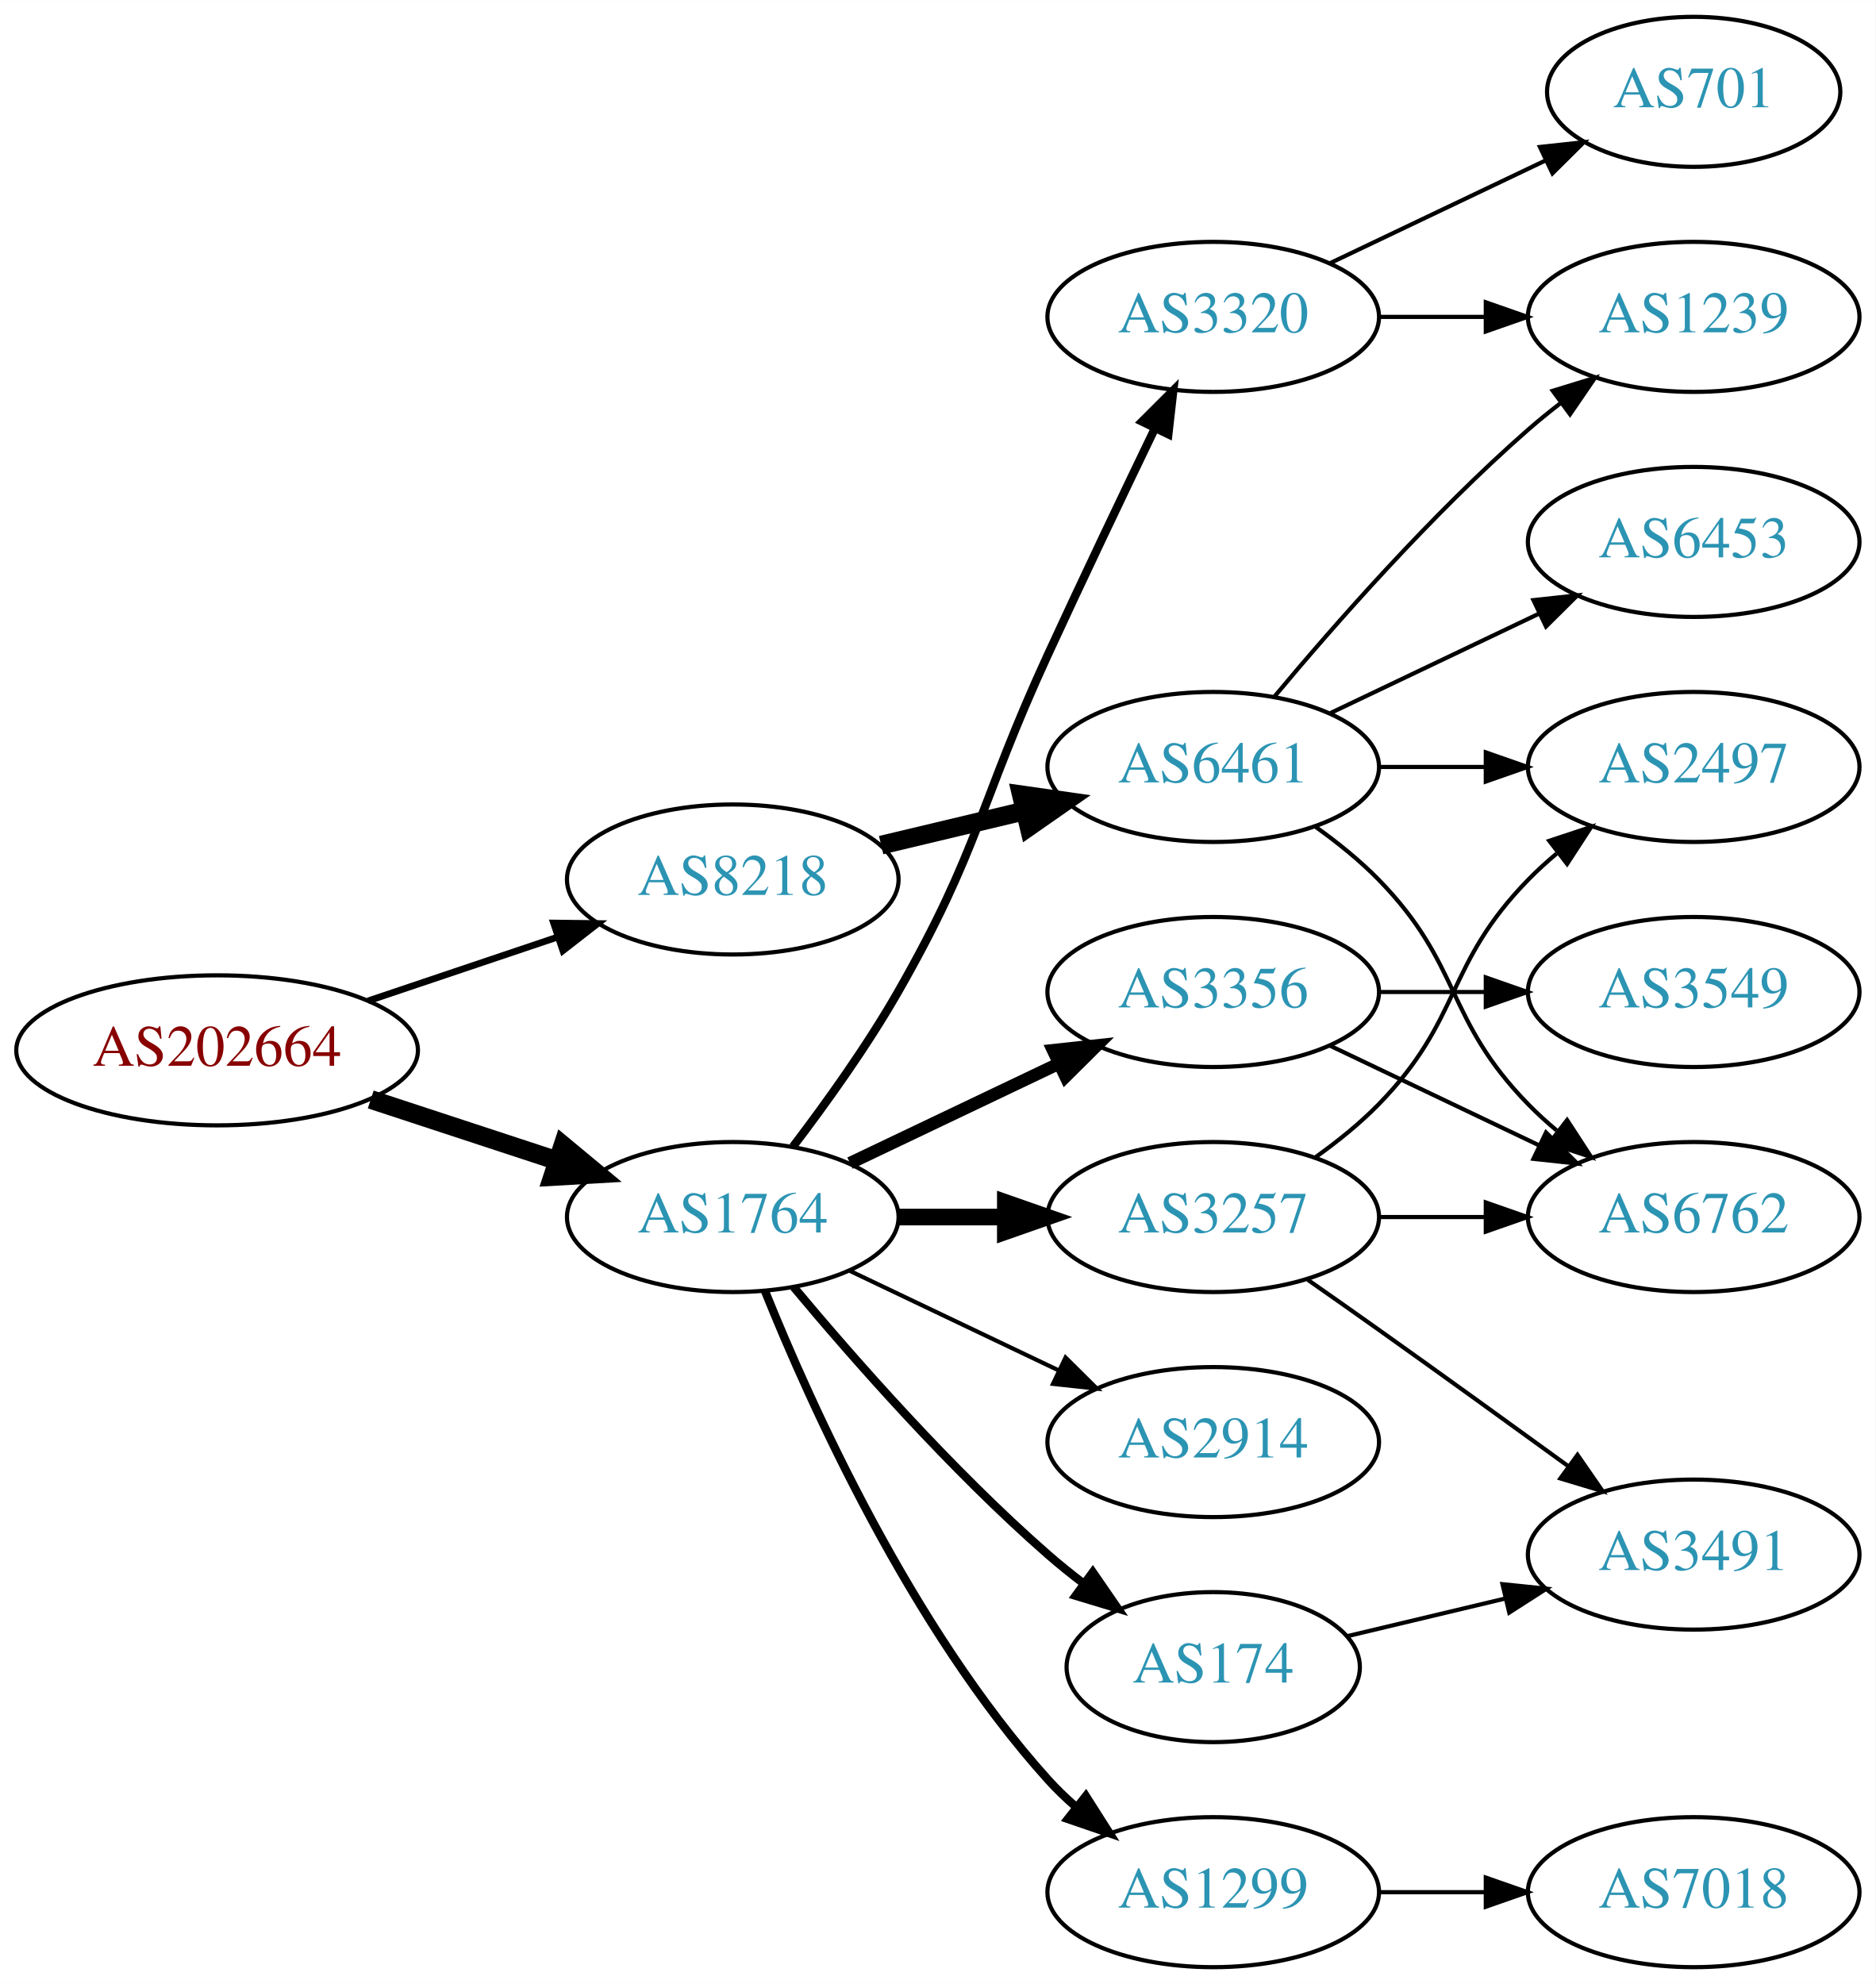
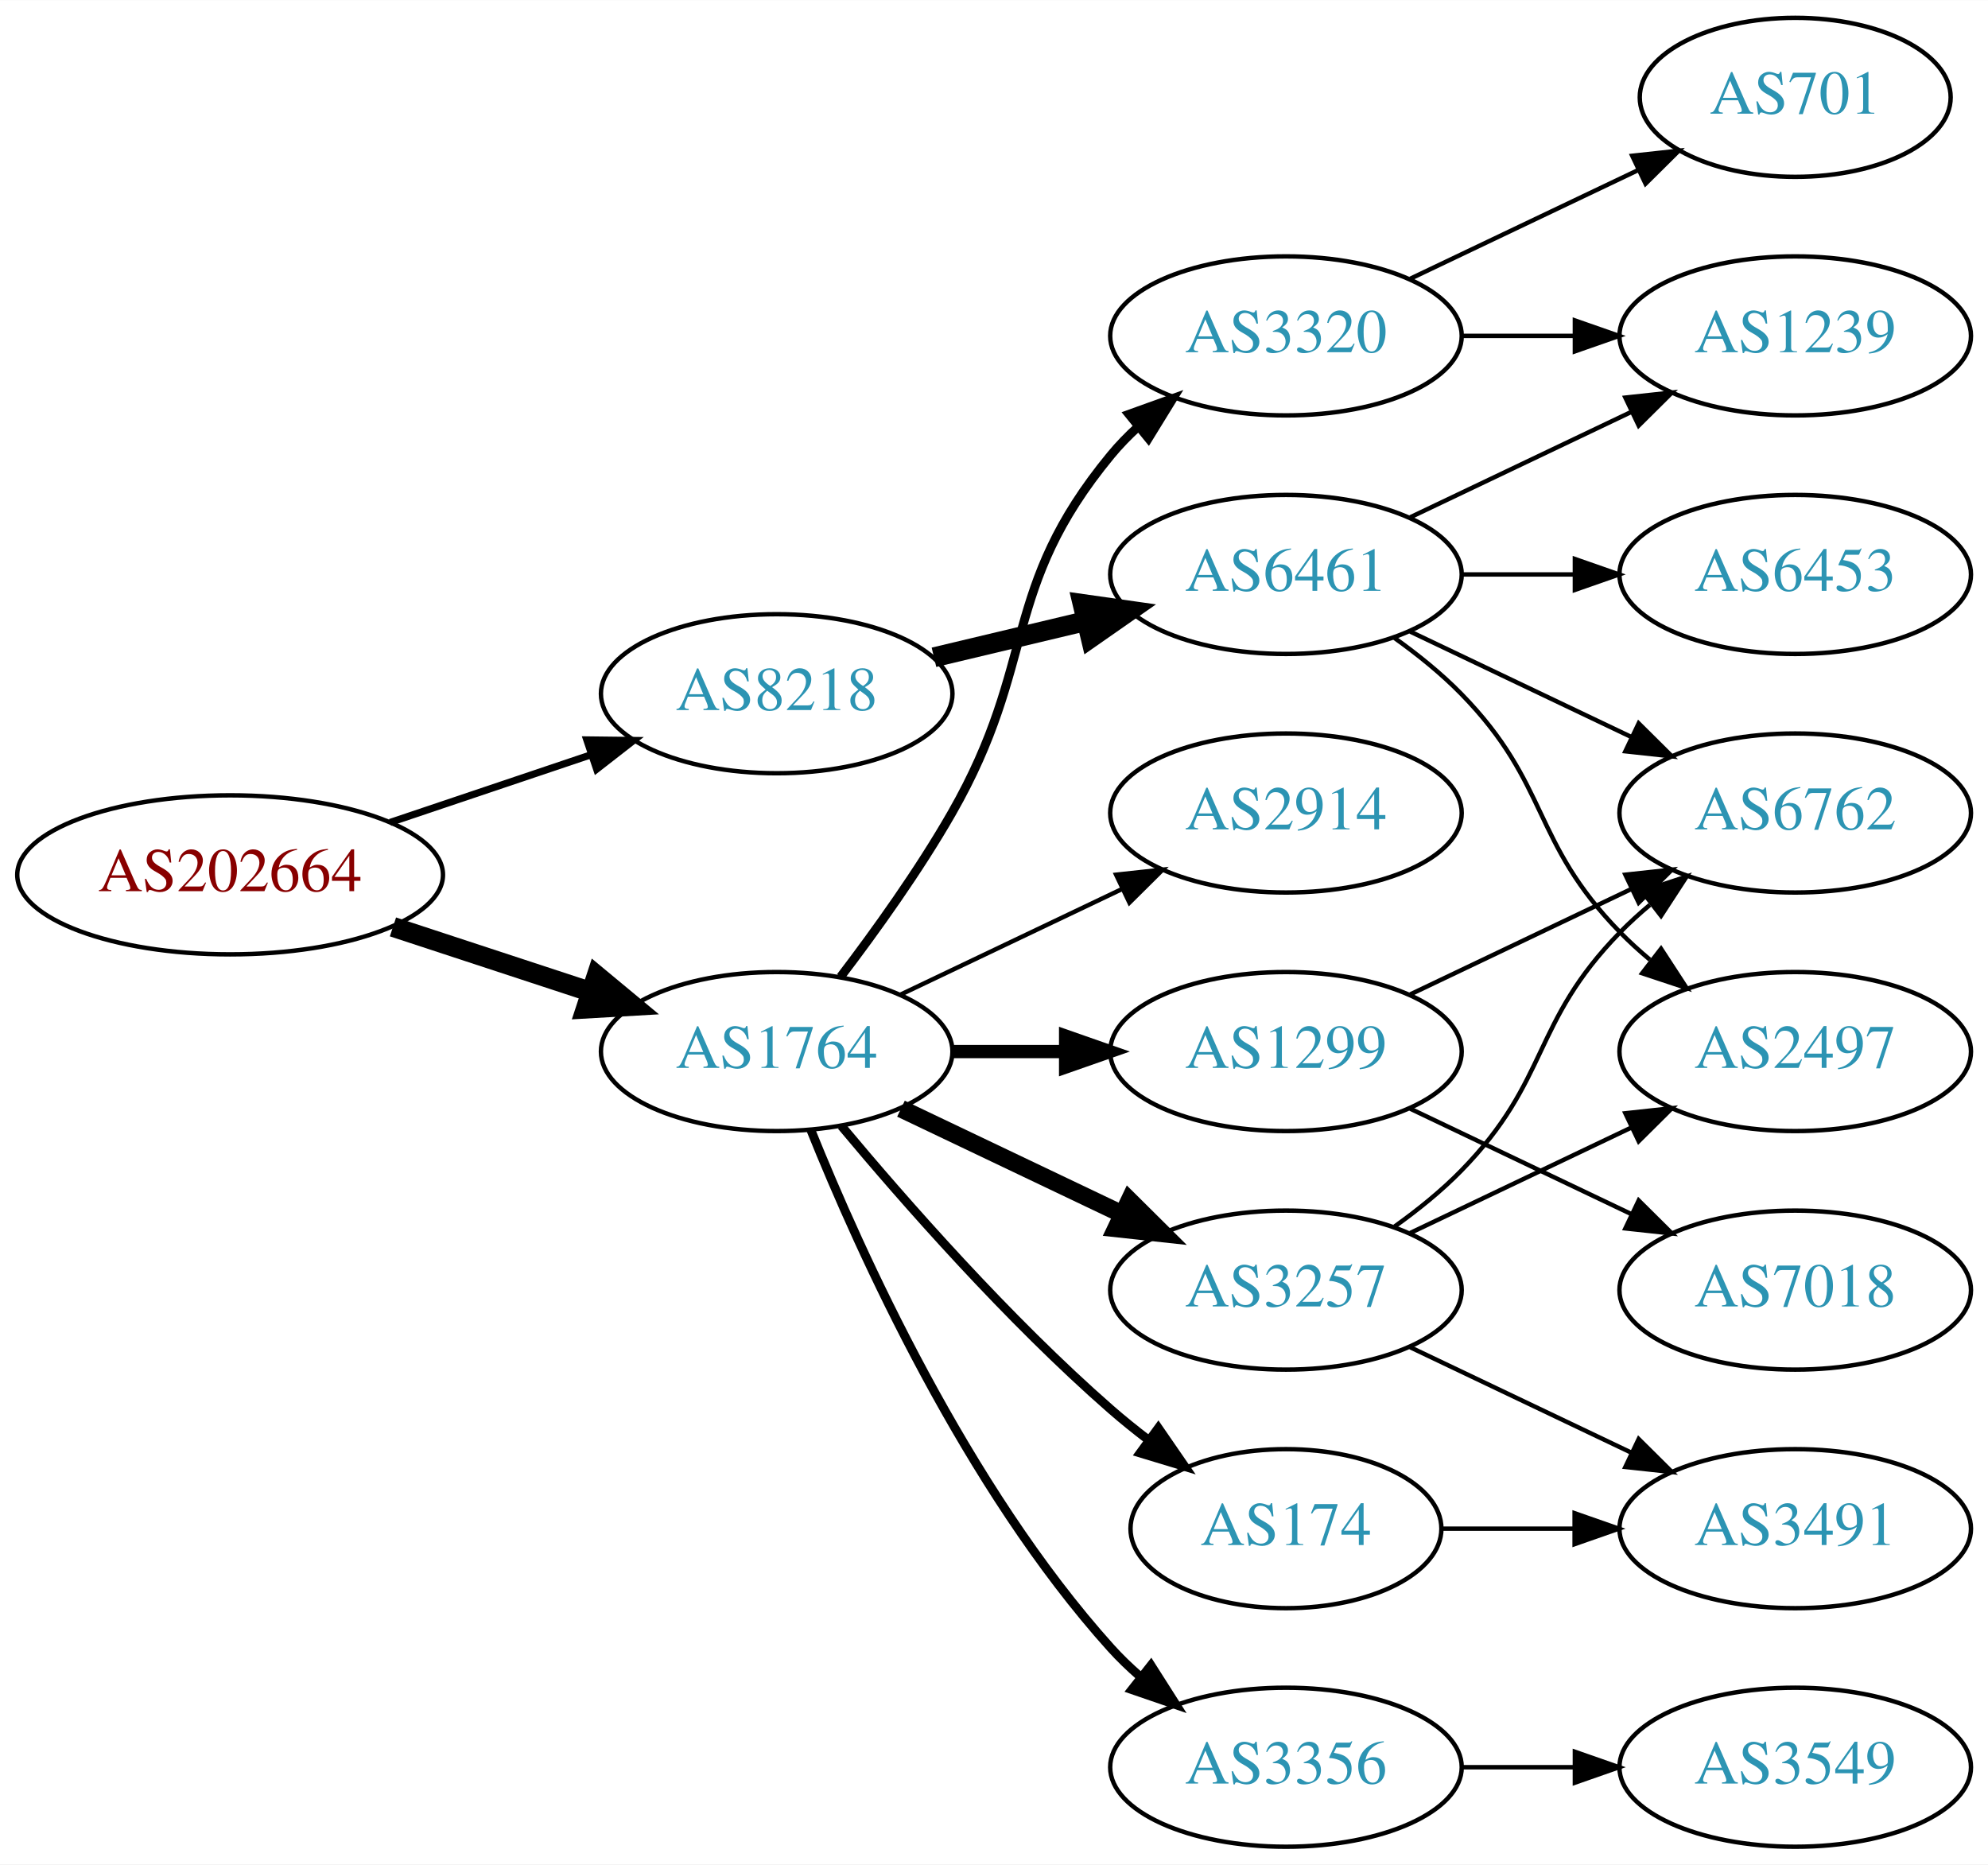
- <svg xmlns="http://www.w3.org/2000/svg" xmlns:xlink="http://www.w3.org/1999/xlink" width="450pt" height="476pt" viewBox="0.00 0.00 450.07 476.00">
-   <g id="graph0" class="graph" transform="scale(1 1) rotate(0) translate(4 472)">
-     <polygon fill="white" stroke="none" points="-4,4 -4,-472 446.07,-472 446.07,4 -4,4" />
+ <svg xmlns="http://www.w3.org/2000/svg" xmlns:xlink="http://www.w3.org/1999/xlink" width="450pt" height="422pt" viewBox="0.00 0.00 450.07 422.00">
+   <g id="graph0" class="graph" transform="scale(1 1) rotate(0) translate(4 418)">
+     <polygon fill="white" stroke="none" points="-4,4 -4,-418 446.07,-418 446.07,4 -4,4" />
    <g id="node1" class="node">
      <g id="a_node1">
        <a xlink:href="/asn/202664" xlink:title="AS202664 ~ AS Jumper GmbH [AT]">
          <ellipse fill="#ffffff" stroke="black" cx="48.096" cy="-220" rx="48.192" ry="18" />
          <text text-anchor="middle" x="48.096" y="-216.3" font-family="Times,serif" font-size="14.00" fill="#880000">AS202664</text>
        </a>
      </g>
    </g>
    <g id="node2" class="node">
      <g id="a_node2">
        <a xlink:href="/asn/1764" xlink:title="AS1764 ~ NEXTLAYER-AS [AT]">
          <ellipse fill="#ffffff" stroke="black" cx="171.838" cy="-180" rx="39.794" ry="18" />
          <text text-anchor="middle" x="171.838" y="-176.3" font-family="Times,serif" font-size="14.00" fill="#2c94b3">AS1764</text>
        </a>
      </g>
    </g>
    <g id="edge1" class="edge">
      <path fill="none" stroke="black" stroke-width="4.5" d="M84.964,-208.215C98.983,-203.609 115.143,-198.299 129.637,-193.537" />
      <polygon fill="black" stroke="black" stroke-width="4.5" points="131.086,-197.206 139.358,-190.343 128.628,-189.724 131.086,-197.206" />
    </g>
    <g id="node3" class="node">
      <g id="a_node3">
        <a xlink:href="/asn/8218" xlink:title="AS8218 ~ legacy Neotelecoms [FR]">
          <ellipse fill="#ffffff" stroke="black" cx="171.838" cy="-261" rx="39.794" ry="18" />
          <text text-anchor="middle" x="171.838" y="-257.3" font-family="Times,serif" font-size="14.00" fill="#2c94b3">AS8218</text>
        </a>
      </g>
    </g>
    <g id="edge2" class="edge">
      <path fill="none" stroke="black" stroke-width="1.607" d="M84.309,-231.859C98.459,-236.624 114.874,-242.152 129.578,-247.105" />
      <polygon fill="black" stroke="black" stroke-width="1.607" points="128.843,-250.55 139.437,-250.425 131.077,-243.916 128.843,-250.55" />
    </g>
    <g id="node4" class="node">
      <g id="a_node4">
-         <a xlink:href="/asn/3257" xlink:title="AS3257 ~ GTT [DE]">
-           <ellipse fill="#ffffff" stroke="black" cx="287.131" cy="-180" rx="39.794" ry="18" />
-           <text text-anchor="middle" x="287.131" y="-176.3" font-family="Times,serif" font-size="14.00" fill="#2c94b3">AS3257</text>
+         <a xlink:href="/asn/3320" xlink:title="AS3320 ~ DTAG [DE]">
+           <ellipse fill="#ffffff" stroke="black" cx="287.131" cy="-342" rx="39.794" ry="18" />
+           <text text-anchor="middle" x="287.131" y="-338.3" font-family="Times,serif" font-size="14.00" fill="#2c94b3">AS3320</text>
        </a>
      </g>
    </g>
    <g id="edge3" class="edge">
-       <path fill="none" stroke="black" stroke-width="4" d="M211.51,-180C219.713,-180 228.477,-180 237.009,-180" />
-       <polygon fill="black" stroke="black" stroke-width="4" points="237.248,-183.5 247.248,-180 237.248,-176.5 237.248,-183.5" />
+       <path fill="none" stroke="black" stroke-width="2" d="M186.299,-196.913C194.192,-207.27 204.042,-220.992 211.484,-234 231.049,-268.194 222.42,-284.606 247.484,-315 249.34,-317.25 251.427,-319.396 253.646,-321.424" />
+       <polygon fill="black" stroke="black" stroke-width="2" points="251.581,-324.256 261.55,-327.844 255.994,-318.823 251.581,-324.256" />
    </g>
    <g id="node5" class="node">
      <g id="a_node5">
-         <a xlink:href="/asn/3356" xlink:title="AS3356 ~ LEVEL3 [US]">
-           <ellipse fill="#ffffff" stroke="black" cx="287.131" cy="-234" rx="39.794" ry="18" />
-           <text text-anchor="middle" x="287.131" y="-230.3" font-family="Times,serif" font-size="14.00" fill="#2c94b3">AS3356</text>
+         <a xlink:href="/asn/1299" xlink:title="AS1299 ~ Telia Carrier [EU]">
+           <ellipse fill="#ffffff" stroke="black" cx="287.131" cy="-180" rx="39.794" ry="18" />
+           <text text-anchor="middle" x="287.131" y="-176.3" font-family="Times,serif" font-size="14.00" fill="#2c94b3">AS1299</text>
        </a>
      </g>
    </g>
    <g id="edge4" class="edge">
-       <path fill="none" stroke="black" stroke-width="3" d="M199.974,-192.934C214.968,-200.081 233.789,-209.052 250.013,-216.785" />
-       <polygon fill="black" stroke="black" stroke-width="3" points="248.683,-220.028 259.216,-221.171 251.695,-213.709 248.683,-220.028" />
+       <path fill="none" stroke="black" stroke-width="3" d="M211.51,-180C219.713,-180 228.477,-180 237.009,-180" />
+       <polygon fill="black" stroke="black" stroke-width="3" points="237.248,-183.5 247.248,-180 237.248,-176.5 237.248,-183.5" />
    </g>
    <g id="node6" class="node">
      <g id="a_node6">
-         <a xlink:href="/asn/1299" xlink:title="AS1299 ~ Telia Carrier [EU]">
+         <a xlink:href="/asn/3356" xlink:title="AS3356 ~ LEVEL3 [US]">
          <ellipse fill="#ffffff" stroke="black" cx="287.131" cy="-18" rx="39.794" ry="18" />
-           <text text-anchor="middle" x="287.131" y="-14.3" font-family="Times,serif" font-size="14.00" fill="#2c94b3">AS1299</text>
+           <text text-anchor="middle" x="287.131" y="-14.3" font-family="Times,serif" font-size="14.00" fill="#2c94b3">AS3356</text>
        </a>
      </g>
    </g>
    <g id="edge5" class="edge">
      <path fill="none" stroke="black" stroke-width="2" d="M179.586,-162.213C190.637,-134.757 214.69,-81.422 247.484,-45 249.487,-42.776 251.706,-40.637 254.038,-38.603" />
      <polygon fill="black" stroke="black" stroke-width="2" points="256.569,-41.065 262.257,-32.127 252.236,-35.567 256.569,-41.065" />
    </g>
    <g id="node7" class="node">
      <g id="a_node7">
-         <a xlink:href="/asn/3320" xlink:title="AS3320 ~ DTAG [DE]">
-           <ellipse fill="#ffffff" stroke="black" cx="287.131" cy="-396" rx="39.794" ry="18" />
-           <text text-anchor="middle" x="287.131" y="-392.3" font-family="Times,serif" font-size="14.00" fill="#2c94b3">AS3320</text>
+         <a xlink:href="/asn/3257" xlink:title="AS3257 ~ GTT [DE]">
+           <ellipse fill="#ffffff" stroke="black" cx="287.131" cy="-126" rx="39.794" ry="18" />
+           <text text-anchor="middle" x="287.131" y="-122.3" font-family="Times,serif" font-size="14.00" fill="#2c94b3">AS3257</text>
        </a>
      </g>
    </g>
    <g id="edge6" class="edge">
-       <path fill="none" stroke="black" stroke-width="2" d="M186.299,-196.913C194.192,-207.27 204.042,-220.992 211.484,-234 231.049,-268.194 231.001,-279.219 247.484,-315 255.853,-333.165 265.545,-353.478 273.13,-369.218" />
-       <polygon fill="black" stroke="black" stroke-width="2" points="270.048,-370.885 277.55,-378.367 276.352,-367.84 270.048,-370.885" />
+       <path fill="none" stroke="black" stroke-width="4" d="M199.974,-167.066C214.968,-159.919 233.789,-150.948 250.013,-143.215" />
+       <polygon fill="black" stroke="black" stroke-width="4" points="251.695,-146.291 259.216,-138.829 248.683,-139.972 251.695,-146.291" />
    </g>
    <g id="node8" class="node">
      <g id="a_node8">
-         <a xlink:href="/asn/2914" xlink:title="AS2914 ~ NTT America, Inc. [US]">
-           <ellipse fill="#ffffff" stroke="black" cx="287.131" cy="-126" rx="39.794" ry="18" />
-           <text text-anchor="middle" x="287.131" y="-122.3" font-family="Times,serif" font-size="14.00" fill="#2c94b3">AS2914</text>
-         </a>
-       </g>
-     </g>
-     <g id="edge7" class="edge">
-       <path fill="none" stroke="black" d="M199.974,-167.066C214.968,-159.919 233.789,-150.948 250.013,-143.215" />
-       <polygon fill="black" stroke="black" points="251.695,-146.291 259.216,-138.829 248.683,-139.972 251.695,-146.291" />
-     </g>
-     <g id="node9" class="node">
-       <g id="a_node9">
        <a xlink:href="/asn/174" xlink:title="AS174 ~ Cogent Communications [US]">
          <ellipse fill="#ffffff" stroke="black" cx="287.131" cy="-72" rx="35.194" ry="18" />
          <text text-anchor="middle" x="287.131" y="-68.3" font-family="Times,serif" font-size="14.00" fill="#2c94b3">AS174</text>
        </a>
      </g>
    </g>
-     <g id="edge8" class="edge">
+     <g id="edge7" class="edge">
      <path fill="none" stroke="black" stroke-width="2" d="M186.468,-163.183C200.751,-146.071 224.297,-119.255 247.484,-99 250.154,-96.668 253.027,-94.352 255.957,-92.114" />
      <polygon fill="black" stroke="black" stroke-width="2" points="258.235,-94.784 264.249,-86.061 254.108,-89.13 258.235,-94.784" />
+     </g>
+     <g id="node9" class="node">
+       <g id="a_node9">
+         <a xlink:href="/asn/2914" xlink:title="AS2914 ~ NTT America, Inc. [US]">
+           <ellipse fill="#ffffff" stroke="black" cx="287.131" cy="-234" rx="39.794" ry="18" />
+           <text text-anchor="middle" x="287.131" y="-230.3" font-family="Times,serif" font-size="14.00" fill="#2c94b3">AS2914</text>
+         </a>
+       </g>
+     </g>
+     <g id="edge8" class="edge">
+       <path fill="none" stroke="black" d="M199.974,-192.934C214.968,-200.081 233.789,-209.052 250.013,-216.785" />
+       <polygon fill="black" stroke="black" points="248.683,-220.028 259.216,-221.171 251.695,-213.709 248.683,-220.028" />
    </g>
    <g id="node17" class="node">
      <g id="a_node17">
        <a xlink:href="/asn/6461" xlink:title="AS6461 ~ Zayo Bandwidth [US]">
          <ellipse fill="#ffffff" stroke="black" cx="287.131" cy="-288" rx="39.794" ry="18" />
          <text text-anchor="middle" x="287.131" y="-284.3" font-family="Times,serif" font-size="14.00" fill="#2c94b3">AS6461</text>
        </a>
      </g>
    </g>
    <g id="edge18" class="edge">
      <path fill="none" stroke="black" stroke-width="4.5" d="M207.445,-269.248C218.316,-271.838 230.471,-274.735 241.913,-277.462" />
      <polygon fill="black" stroke="black" stroke-width="4.5" points="241.095,-281.315 251.736,-279.803 242.921,-273.654 241.095,-281.315" />
    </g>
    <g id="node10" class="node">
      <g id="a_node10">
-         <a xlink:href="/asn/6762" xlink:title="AS6762 ~ TELECOM ITALIA SPARKLE S.p.A. [IT]">
-           <ellipse fill="#ffffff" stroke="black" cx="402.424" cy="-180" rx="39.794" ry="18" />
-           <text text-anchor="middle" x="402.424" y="-176.3" font-family="Times,serif" font-size="14.00" fill="#2c94b3">AS6762</text>
+         <a xlink:href="/asn/701" xlink:title="AS701 ~ UUNET [US]">
+           <ellipse fill="#ffffff" stroke="black" cx="402.424" cy="-396" rx="35.194" ry="18" />
+           <text text-anchor="middle" x="402.424" y="-392.3" font-family="Times,serif" font-size="14.00" fill="#2c94b3">AS701</text>
        </a>
      </g>
    </g>
    <g id="edge9" class="edge">
-       <path fill="none" stroke="black" d="M326.803,-180C335.006,-180 343.77,-180 352.302,-180" />
-       <polygon fill="black" stroke="black" points="352.541,-183.5 362.541,-180 352.541,-176.5 352.541,-183.5" />
+       <path fill="none" stroke="black" d="M315.267,-354.934C330.699,-362.29 350.185,-371.577 366.72,-379.459" />
+       <polygon fill="black" stroke="black" points="365.529,-382.768 376.062,-383.911 368.54,-376.449 365.529,-382.768" />
    </g>
    <g id="node11" class="node">
      <g id="a_node11">
-         <a xlink:href="/asn/2497" xlink:title="AS2497 ~ Internet Initiative Japan Inc. [JP]">
-           <ellipse fill="#ffffff" stroke="black" cx="402.424" cy="-288" rx="39.794" ry="18" />
-           <text text-anchor="middle" x="402.424" y="-284.3" font-family="Times,serif" font-size="14.00" fill="#2c94b3">AS2497</text>
+         <a xlink:href="/asn/1239" xlink:title="AS1239 ~ Sprint [US]">
+           <ellipse fill="#ffffff" stroke="black" cx="402.424" cy="-342" rx="39.794" ry="18" />
+           <text text-anchor="middle" x="402.424" y="-338.3" font-family="Times,serif" font-size="14.00" fill="#2c94b3">AS1239</text>
        </a>
      </g>
    </g>
    <g id="edge10" class="edge">
-       <path fill="none" stroke="black" d="M311.725,-194.389C316.981,-198.148 322.313,-202.437 326.777,-207 346.95,-227.617 342.605,-240.383 362.777,-261 364.87,-263.139 367.154,-265.218 369.53,-267.21" />
-       <polygon fill="black" stroke="black" points="367.774,-270.275 377.83,-273.611 372.049,-264.732 367.774,-270.275" />
+       <path fill="none" stroke="black" d="M326.803,-342C335.006,-342 343.77,-342 352.302,-342" />
+       <polygon fill="black" stroke="black" points="352.541,-345.5 362.541,-342 352.541,-338.5 352.541,-345.5" />
    </g>
    <g id="node12" class="node">
      <g id="a_node12">
-         <a xlink:href="/asn/3491" xlink:title="AS3491 ~ PCCW Global, Inc. [US]">
-           <ellipse fill="#ffffff" stroke="black" cx="402.424" cy="-99" rx="39.794" ry="18" />
-           <text text-anchor="middle" x="402.424" y="-95.3" font-family="Times,serif" font-size="14.00" fill="#2c94b3">AS3491</text>
+         <a xlink:href="/asn/6762" xlink:title="AS6762 ~ TELECOM ITALIA SPARKLE S.p.A. [IT]">
+           <ellipse fill="#ffffff" stroke="black" cx="402.424" cy="-234" rx="39.794" ry="18" />
+           <text text-anchor="middle" x="402.424" y="-230.3" font-family="Times,serif" font-size="14.00" fill="#2c94b3">AS6762</text>
        </a>
      </g>
    </g>
    <g id="edge11" class="edge">
-       <path fill="none" stroke="black" d="M309.841,-164.926C315.377,-161.057 321.307,-156.889 326.777,-153 341.891,-142.255 358.626,-130.167 372.413,-120.156" />
-       <polygon fill="black" stroke="black" points="374.545,-122.933 380.576,-114.222 370.429,-117.271 374.545,-122.933" />
-     </g>
-     <g id="edge16" class="edge">
-       <path fill="none" stroke="black" d="M315.267,-221.066C330.261,-213.919 349.082,-204.948 365.306,-197.215" />
-       <polygon fill="black" stroke="black" points="366.988,-200.291 374.509,-192.829 363.976,-193.972 366.988,-200.291" />
-     </g>
-     <g id="node16" class="node">
-       <g id="a_node16">
-         <a xlink:href="/asn/3549" xlink:title="AS3549 ~ Level 3 Parent, LLC [US]">
-           <ellipse fill="#ffffff" stroke="black" cx="402.424" cy="-234" rx="39.794" ry="18" />
-           <text text-anchor="middle" x="402.424" y="-230.3" font-family="Times,serif" font-size="14.00" fill="#2c94b3">AS3549</text>
-         </a>
-       </g>
-     </g>
-     <g id="edge17" class="edge">
-       <path fill="none" stroke="black" d="M326.803,-234C335.006,-234 343.77,-234 352.302,-234" />
-       <polygon fill="black" stroke="black" points="352.541,-237.5 362.541,-234 352.541,-230.5 352.541,-237.5" />
+       <path fill="none" stroke="black" d="M315.267,-192.934C330.261,-200.081 349.082,-209.052 365.306,-216.785" />
+       <polygon fill="black" stroke="black" points="363.976,-220.028 374.509,-221.171 366.988,-213.709 363.976,-220.028" />
    </g>
    <g id="node13" class="node">
      <g id="a_node13">
        <a xlink:href="/asn/7018" xlink:title="AS7018 ~ AT&amp;T Services, Inc. [US]">
+           <ellipse fill="#ffffff" stroke="black" cx="402.424" cy="-126" rx="39.794" ry="18" />
+           <text text-anchor="middle" x="402.424" y="-122.3" font-family="Times,serif" font-size="14.00" fill="#2c94b3">AS7018</text>
+         </a>
+       </g>
+     </g>
+     <g id="edge12" class="edge">
+       <path fill="none" stroke="black" d="M315.267,-167.066C330.261,-159.919 349.082,-150.948 365.306,-143.215" />
+       <polygon fill="black" stroke="black" points="366.988,-146.291 374.509,-138.829 363.976,-139.972 366.988,-146.291" />
+     </g>
+     <g id="node14" class="node">
+       <g id="a_node14">
+         <a xlink:href="/asn/3549" xlink:title="AS3549 ~ Level 3 Parent, LLC [US]">
          <ellipse fill="#ffffff" stroke="black" cx="402.424" cy="-18" rx="39.794" ry="18" />
-           <text text-anchor="middle" x="402.424" y="-14.3" font-family="Times,serif" font-size="14.00" fill="#2c94b3">AS7018</text>
-         </a>
-       </g>
-     </g>
-     <g id="edge12" class="edge">
+           <text text-anchor="middle" x="402.424" y="-14.3" font-family="Times,serif" font-size="14.00" fill="#2c94b3">AS3549</text>
+         </a>
+       </g>
+     </g>
+     <g id="edge13" class="edge">
      <path fill="none" stroke="black" d="M326.803,-18C335.006,-18 343.77,-18 352.302,-18" />
      <polygon fill="black" stroke="black" points="352.541,-21.5 362.541,-18 352.541,-14.5 352.541,-21.5" />
    </g>
-     <g id="node14" class="node">
-       <g id="a_node14">
-         <a xlink:href="/asn/701" xlink:title="AS701 ~ UUNET [US]">
-           <ellipse fill="#ffffff" stroke="black" cx="402.424" cy="-450" rx="35.194" ry="18" />
-           <text text-anchor="middle" x="402.424" y="-446.3" font-family="Times,serif" font-size="14.00" fill="#2c94b3">AS701</text>
-         </a>
-       </g>
-     </g>
-     <g id="edge13" class="edge">
-       <path fill="none" stroke="black" d="M315.267,-408.934C330.699,-416.29 350.185,-425.577 366.72,-433.459" />
-       <polygon fill="black" stroke="black" points="365.529,-436.768 376.062,-437.911 368.54,-430.449 365.529,-436.768" />
+     <g id="edge15" class="edge">
+       <path fill="none" stroke="black" d="M311.725,-140.389C316.981,-144.148 322.313,-148.437 326.777,-153 346.95,-173.617 342.605,-186.383 362.777,-207 364.87,-209.139 367.154,-211.218 369.53,-213.21" />
+       <polygon fill="black" stroke="black" points="367.774,-216.275 377.83,-219.611 372.049,-210.732 367.774,-216.275" />
    </g>
    <g id="node15" class="node">
      <g id="a_node15">
-         <a xlink:href="/asn/1239" xlink:title="AS1239 ~ Sprint [US]">
-           <ellipse fill="#ffffff" stroke="black" cx="402.424" cy="-396" rx="39.794" ry="18" />
-           <text text-anchor="middle" x="402.424" y="-392.3" font-family="Times,serif" font-size="14.00" fill="#2c94b3">AS1239</text>
+         <a xlink:href="/asn/2497" xlink:title="AS2497 ~ Internet Initiative Japan Inc. [JP]">
+           <ellipse fill="#ffffff" stroke="black" cx="402.424" cy="-180" rx="39.794" ry="18" />
+           <text text-anchor="middle" x="402.424" y="-176.3" font-family="Times,serif" font-size="14.00" fill="#2c94b3">AS2497</text>
        </a>
      </g>
    </g>
    <g id="edge14" class="edge">
-       <path fill="none" stroke="black" d="M326.803,-396C335.006,-396 343.77,-396 352.302,-396" />
-       <polygon fill="black" stroke="black" points="352.541,-399.5 362.541,-396 352.541,-392.5 352.541,-399.5" />
-     </g>
-     <g id="edge15" class="edge">
-       <path fill="none" stroke="black" d="M319.389,-79.449C331.068,-82.233 344.564,-85.449 357.193,-88.459" />
-       <polygon fill="black" stroke="black" points="356.546,-91.903 367.085,-90.816 358.169,-85.093 356.546,-91.903" />
+       <path fill="none" stroke="black" d="M315.267,-138.934C330.261,-146.081 349.082,-155.052 365.306,-162.785" />
+       <polygon fill="black" stroke="black" points="363.976,-166.028 374.509,-167.171 366.988,-159.709 363.976,-166.028" />
+     </g>
+     <g id="node16" class="node">
+       <g id="a_node16">
+         <a xlink:href="/asn/3491" xlink:title="AS3491 ~ PCCW Global, Inc. [US]">
+           <ellipse fill="#ffffff" stroke="black" cx="402.424" cy="-72" rx="39.794" ry="18" />
+           <text text-anchor="middle" x="402.424" y="-68.3" font-family="Times,serif" font-size="14.00" fill="#2c94b3">AS3491</text>
+         </a>
+       </g>
+     </g>
+     <g id="edge16" class="edge">
+       <path fill="none" stroke="black" d="M315.267,-113.066C330.261,-105.919 349.082,-96.948 365.306,-89.215" />
+       <polygon fill="black" stroke="black" points="366.988,-92.291 374.509,-84.829 363.976,-85.972 366.988,-92.291" />
+     </g>
+     <g id="edge17" class="edge">
+       <path fill="none" stroke="black" d="M322.43,-72C331.807,-72 342.158,-72 352.192,-72" />
+       <polygon fill="black" stroke="black" points="352.481,-75.5 362.481,-72 352.481,-68.5 352.481,-75.5" />
+     </g>
+     <g id="edge22" class="edge">
+       <path fill="none" stroke="black" d="M315.267,-300.934C330.261,-308.081 349.082,-317.052 365.306,-324.785" />
+       <polygon fill="black" stroke="black" points="363.976,-328.028 374.509,-329.171 366.988,-321.709 363.976,-328.028" />
    </g>
    <g id="edge21" class="edge">
+       <path fill="none" stroke="black" d="M315.267,-275.066C330.261,-267.919 349.082,-258.948 365.306,-251.215" />
+       <polygon fill="black" stroke="black" points="366.988,-254.291 374.509,-246.829 363.976,-247.972 366.988,-254.291" />
+     </g>
+     <g id="edge19" class="edge">
      <path fill="none" stroke="black" d="M311.725,-273.611C316.981,-269.852 322.313,-265.563 326.777,-261 346.95,-240.383 342.605,-227.617 362.777,-207 364.87,-204.861 367.154,-202.782 369.53,-200.79" />
      <polygon fill="black" stroke="black" points="372.049,-203.268 377.83,-194.389 367.774,-197.725 372.049,-203.268" />
-     </g>
-     <g id="edge19" class="edge">
-       <path fill="none" stroke="black" d="M326.803,-288C335.006,-288 343.77,-288 352.302,-288" />
-       <polygon fill="black" stroke="black" points="352.541,-291.5 362.541,-288 352.541,-284.5 352.541,-291.5" />
-     </g>
-     <g id="edge22" class="edge">
-       <path fill="none" stroke="black" d="M301.761,-304.817C316.044,-321.929 339.59,-348.745 362.777,-369 365.243,-371.154 367.882,-373.294 370.579,-375.372" />
-       <polygon fill="black" stroke="black" points="368.604,-378.264 378.733,-381.37 372.752,-372.625 368.604,-378.264" />
    </g>
    <g id="node18" class="node">
      <g id="a_node18">
        <a xlink:href="/asn/6453" xlink:title="AS6453 ~ TATA COMMUNICATIONS (AMERICA) INC [US]">
-           <ellipse fill="#ffffff" stroke="black" cx="402.424" cy="-342" rx="39.794" ry="18" />
-           <text text-anchor="middle" x="402.424" y="-338.3" font-family="Times,serif" font-size="14.00" fill="#2c94b3">AS6453</text>
+           <ellipse fill="#ffffff" stroke="black" cx="402.424" cy="-288" rx="39.794" ry="18" />
+           <text text-anchor="middle" x="402.424" y="-284.3" font-family="Times,serif" font-size="14.00" fill="#2c94b3">AS6453</text>
        </a>
      </g>
    </g>
    <g id="edge20" class="edge">
-       <path fill="none" stroke="black" d="M315.267,-300.934C330.261,-308.081 349.082,-317.052 365.306,-324.785" />
-       <polygon fill="black" stroke="black" points="363.976,-328.028 374.509,-329.171 366.988,-321.709 363.976,-328.028" />
+       <path fill="none" stroke="black" d="M326.803,-288C335.006,-288 343.77,-288 352.302,-288" />
+       <polygon fill="black" stroke="black" points="352.541,-291.5 362.541,-288 352.541,-284.5 352.541,-291.5" />
    </g>
  </g>
</svg>
